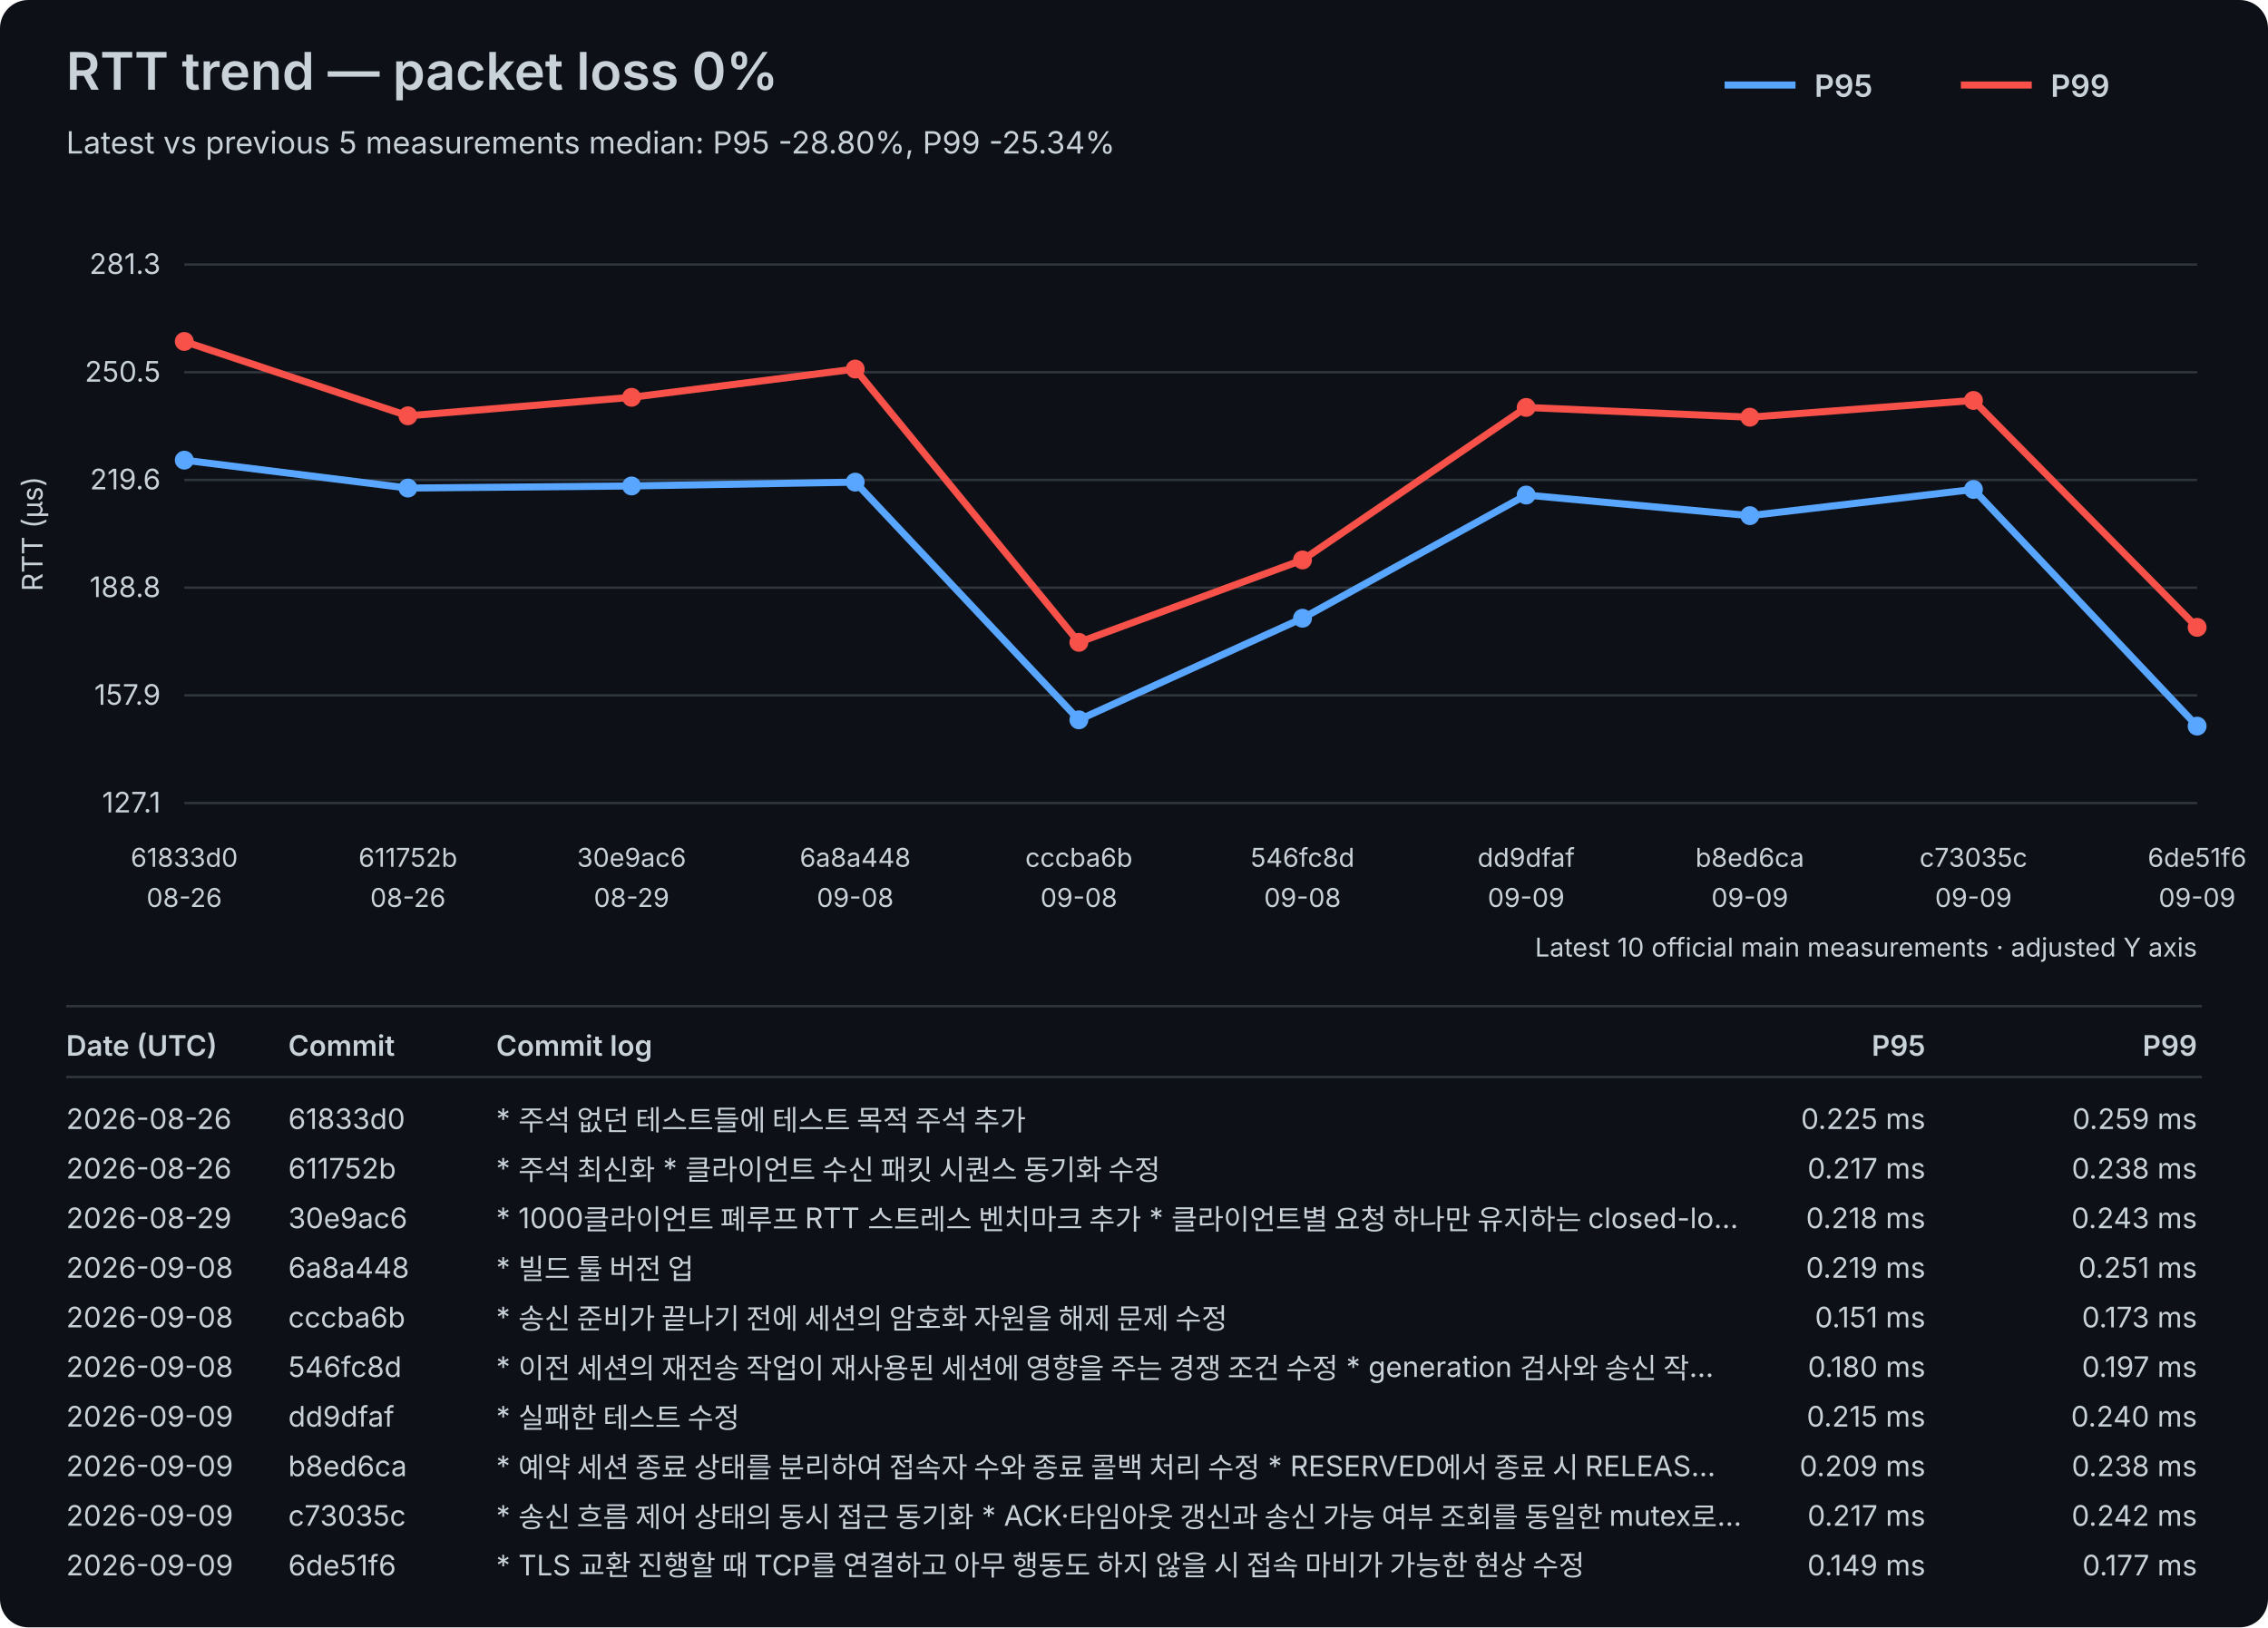
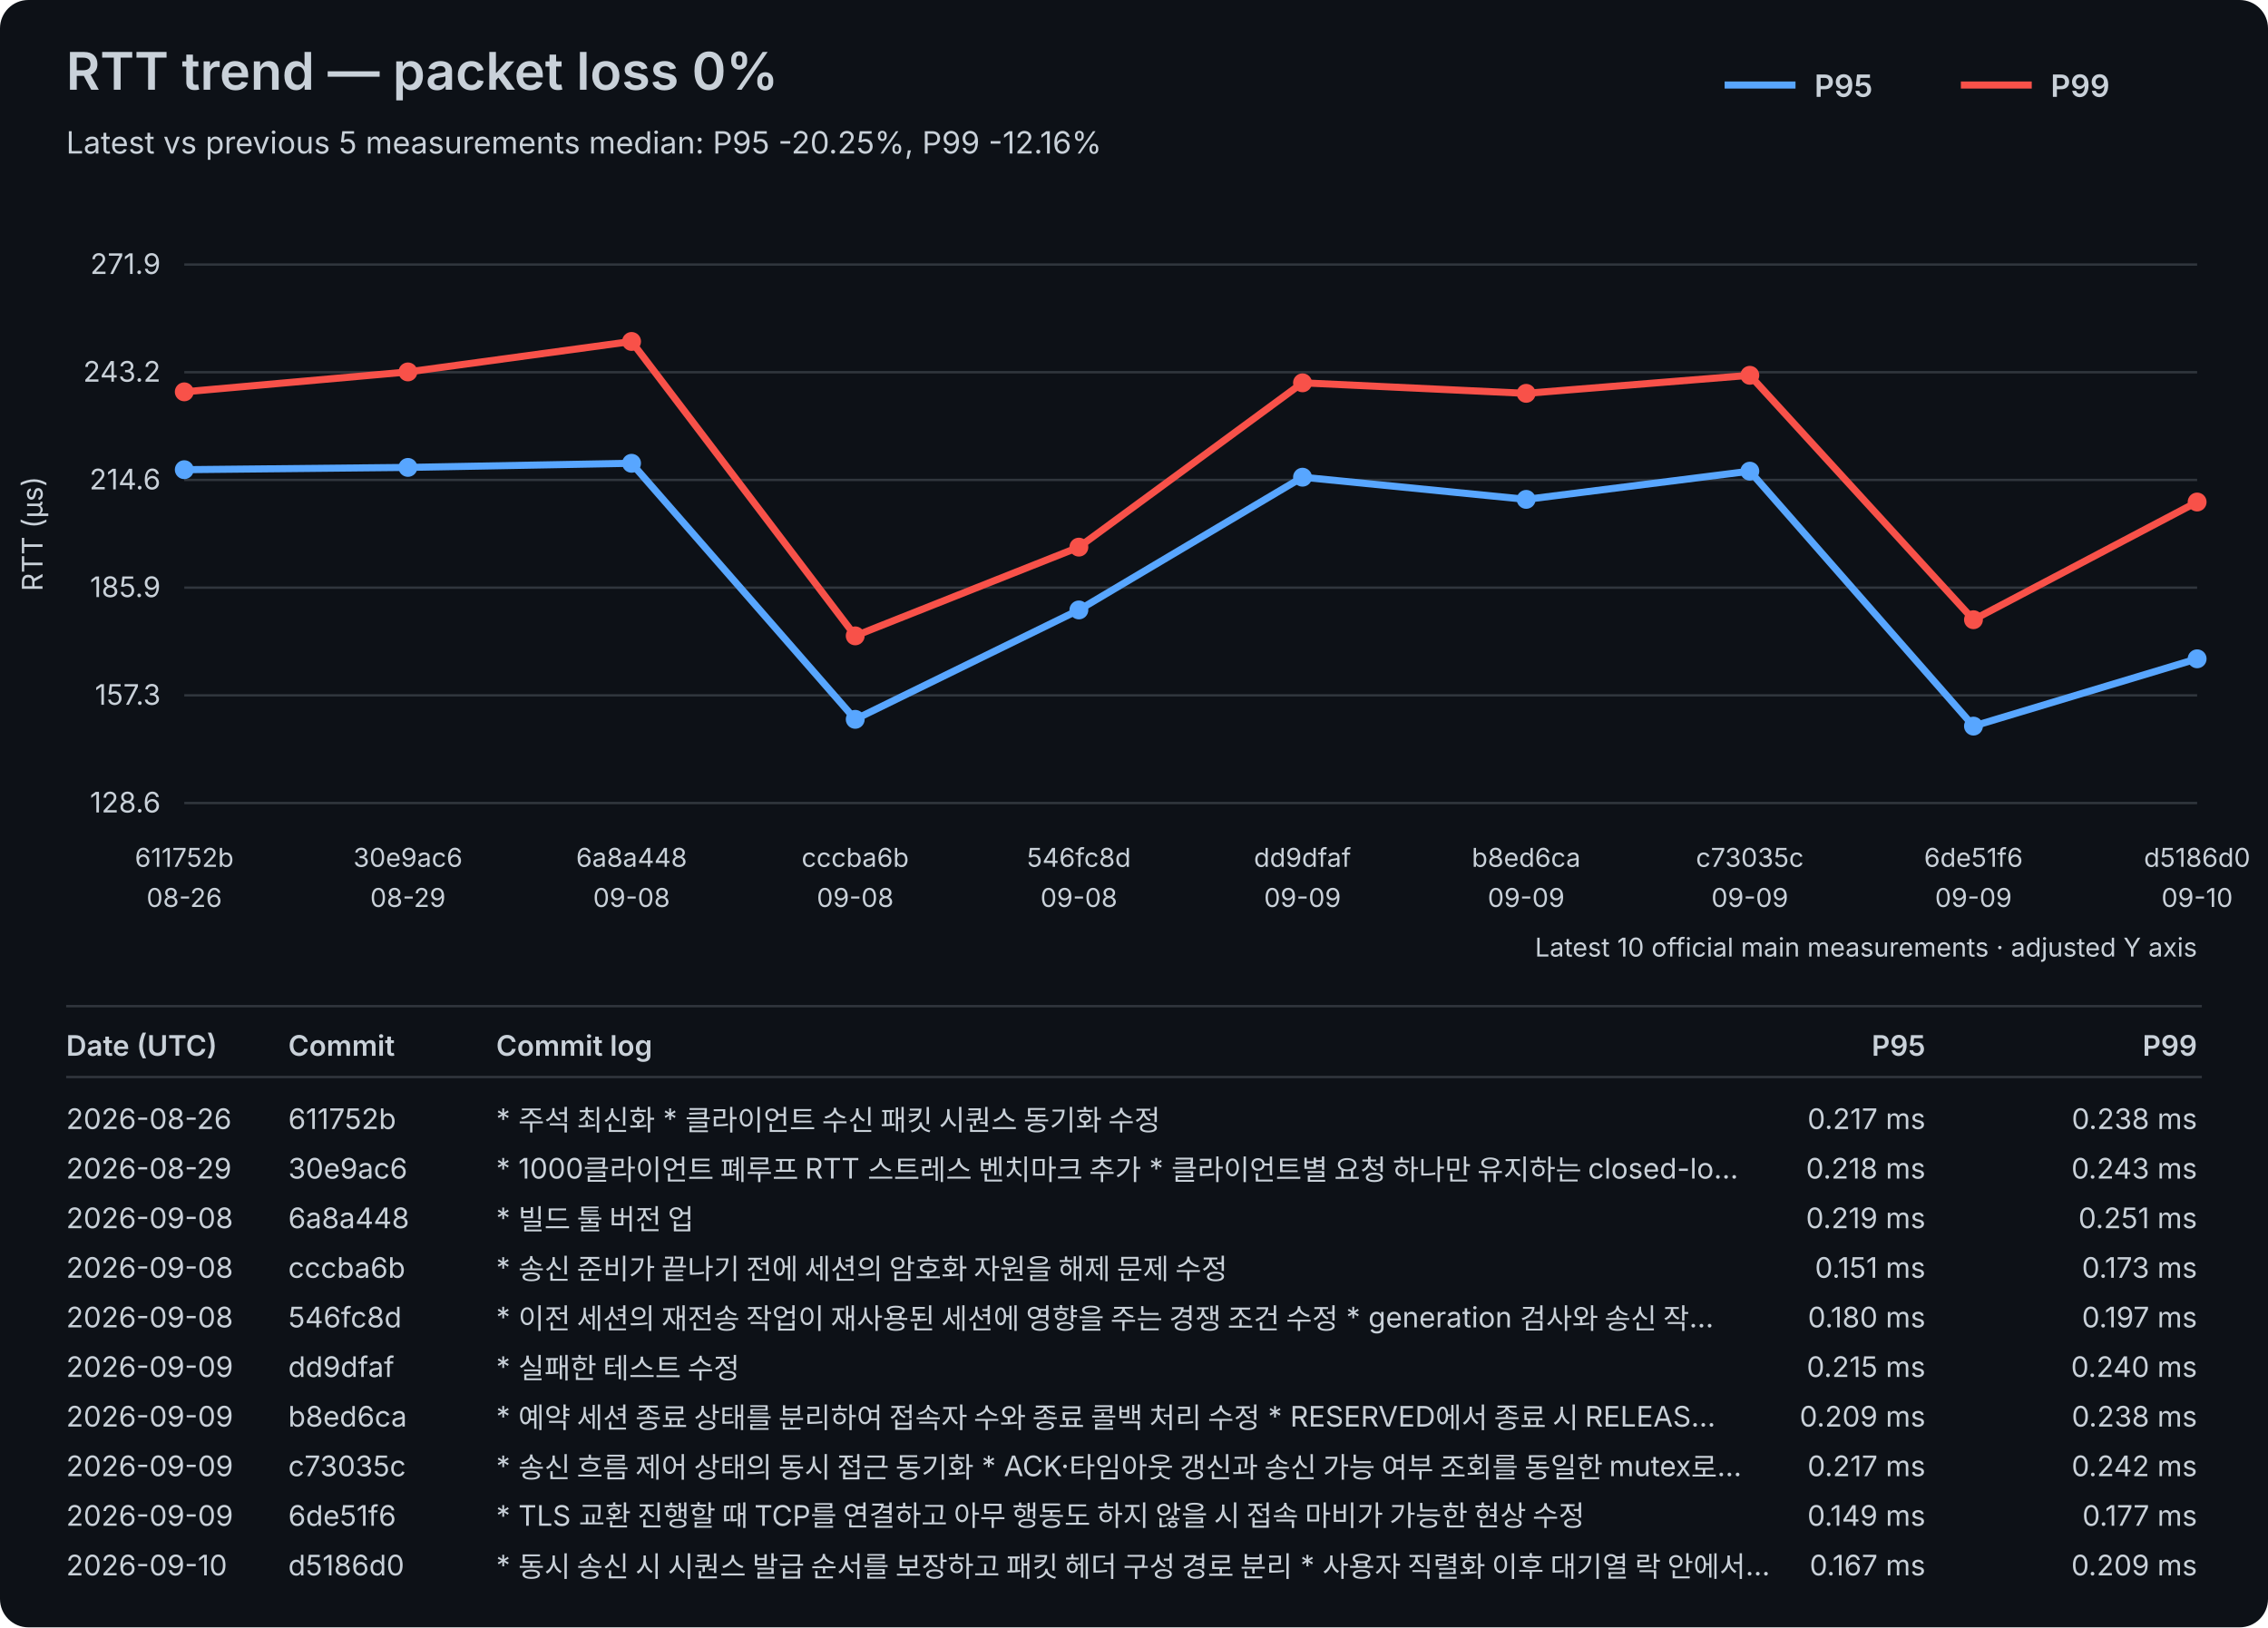
<svg xmlns="http://www.w3.org/2000/svg" width="960" height="689" viewBox="0 0 960 689">
  <rect width="100%" height="100%" fill="#0d1117" rx="12" />
  <style>text{font-family:-apple-system,BlinkMacSystemFont,"Segoe UI",sans-serif;fill:#c9d1d9}.axis{font-size:12px}.label{font-size:11px}.title{font-size:22px;font-weight:600}.subtitle{font-size:13px}.legend{font-size:13px;font-weight:600}.table-header{font-size:12px;font-weight:600}.table-row{font-size:12px}</style>
  <text x="28" y="38" class="title">RTT trend — packet loss 0%</text>
-   <text x="28" y="65" class="subtitle">Latest vs previous 5 measurements median: P95 -28.80%, P99 -25.34%</text>
+   <text x="28" y="65" class="subtitle">Latest vs previous 5 measurements median: P95 -20.25%, P99 -12.16%</text>
  <line x1="730" y1="36" x2="760" y2="36" stroke="#58a6ff" stroke-width="3" />
  <text x="768" y="41" class="legend">P95</text>
  <line x1="830" y1="36" x2="860" y2="36" stroke="#f85149" stroke-width="3" />
  <text x="868" y="41" class="legend">P99</text>
  <line x1="78" y1="340.00" x2="930" y2="340.00" stroke="#30363d" stroke-width="1" />
-   <text x="68" y="344.00" text-anchor="end" class="axis">127.1</text>
+   <text x="68" y="344.00" text-anchor="end" class="axis">128.6</text>
  <line x1="78" y1="294.40" x2="930" y2="294.40" stroke="#30363d" stroke-width="1" />
-   <text x="68" y="298.40" text-anchor="end" class="axis">157.9</text>
+   <text x="68" y="298.40" text-anchor="end" class="axis">157.3</text>
  <line x1="78" y1="248.80" x2="930" y2="248.80" stroke="#30363d" stroke-width="1" />
-   <text x="68" y="252.80" text-anchor="end" class="axis">188.8</text>
+   <text x="68" y="252.80" text-anchor="end" class="axis">185.9</text>
  <line x1="78" y1="203.20" x2="930" y2="203.20" stroke="#30363d" stroke-width="1" />
-   <text x="68" y="207.20" text-anchor="end" class="axis">219.6</text>
+   <text x="68" y="207.20" text-anchor="end" class="axis">214.6</text>
  <line x1="78" y1="157.60" x2="930" y2="157.60" stroke="#30363d" stroke-width="1" />
-   <text x="68" y="161.60" text-anchor="end" class="axis">250.5</text>
+   <text x="68" y="161.60" text-anchor="end" class="axis">243.2</text>
  <line x1="78" y1="112.00" x2="930" y2="112.00" stroke="#30363d" stroke-width="1" />
-   <text x="68" y="116.00" text-anchor="end" class="axis">281.3</text>
+   <text x="68" y="116.00" text-anchor="end" class="axis">271.9</text>
  <text x="18" y="226.00" transform="rotate(-90 18 226.00)" text-anchor="middle" class="axis">RTT (µs)</text>
-   <text x="78.00" y="367" text-anchor="middle" class="label">61833d0</text>
+   <text x="78.00" y="367" text-anchor="middle" class="label">611752b</text>
  <text x="78.00" y="384" text-anchor="middle" class="label">08-26</text>
-   <text x="172.67" y="367" text-anchor="middle" class="label">611752b</text>
-   <text x="172.67" y="384" text-anchor="middle" class="label">08-26</text>
-   <text x="267.33" y="367" text-anchor="middle" class="label">30e9ac6</text>
-   <text x="267.33" y="384" text-anchor="middle" class="label">08-29</text>
-   <text x="362.00" y="367" text-anchor="middle" class="label">6a8a448</text>
+   <text x="172.67" y="367" text-anchor="middle" class="label">30e9ac6</text>
+   <text x="172.67" y="384" text-anchor="middle" class="label">08-29</text>
+   <text x="267.33" y="367" text-anchor="middle" class="label">6a8a448</text>
+   <text x="267.33" y="384" text-anchor="middle" class="label">09-08</text>
+   <text x="362.00" y="367" text-anchor="middle" class="label">cccba6b</text>
  <text x="362.00" y="384" text-anchor="middle" class="label">09-08</text>
-   <text x="456.67" y="367" text-anchor="middle" class="label">cccba6b</text>
+   <text x="456.67" y="367" text-anchor="middle" class="label">546fc8d</text>
  <text x="456.67" y="384" text-anchor="middle" class="label">09-08</text>
-   <text x="551.33" y="367" text-anchor="middle" class="label">546fc8d</text>
-   <text x="551.33" y="384" text-anchor="middle" class="label">09-08</text>
-   <text x="646.00" y="367" text-anchor="middle" class="label">dd9dfaf</text>
+   <text x="551.33" y="367" text-anchor="middle" class="label">dd9dfaf</text>
+   <text x="551.33" y="384" text-anchor="middle" class="label">09-09</text>
+   <text x="646.00" y="367" text-anchor="middle" class="label">b8ed6ca</text>
  <text x="646.00" y="384" text-anchor="middle" class="label">09-09</text>
-   <text x="740.67" y="367" text-anchor="middle" class="label">b8ed6ca</text>
+   <text x="740.67" y="367" text-anchor="middle" class="label">c73035c</text>
  <text x="740.67" y="384" text-anchor="middle" class="label">09-09</text>
-   <text x="835.33" y="367" text-anchor="middle" class="label">c73035c</text>
+   <text x="835.33" y="367" text-anchor="middle" class="label">6de51f6</text>
  <text x="835.33" y="384" text-anchor="middle" class="label">09-09</text>
-   <text x="930.00" y="367" text-anchor="middle" class="label">6de51f6</text>
-   <text x="930.00" y="384" text-anchor="middle" class="label">09-09</text>
-   <polyline points="78.00,194.82 172.67,206.64 267.33,205.75 362.00,204.13 456.67,304.77 551.33,261.76 646.00,209.60 740.67,218.32 835.33,207.23 930.00,307.43" fill="none" stroke="#58a6ff" stroke-width="3" stroke-linejoin="round" stroke-linecap="round" />
-   <circle cx="78.00" cy="194.82" r="4" fill="#58a6ff" />
-   <circle cx="172.67" cy="206.64" r="4" fill="#58a6ff" />
-   <circle cx="267.33" cy="205.75" r="4" fill="#58a6ff" />
-   <circle cx="362.00" cy="204.13" r="4" fill="#58a6ff" />
-   <circle cx="456.67" cy="304.77" r="4" fill="#58a6ff" />
-   <circle cx="551.33" cy="261.76" r="4" fill="#58a6ff" />
-   <circle cx="646.00" cy="209.60" r="4" fill="#58a6ff" />
-   <circle cx="740.67" cy="218.32" r="4" fill="#58a6ff" />
-   <circle cx="835.33" cy="207.23" r="4" fill="#58a6ff" />
-   <circle cx="930.00" cy="307.43" r="4" fill="#58a6ff" />
-   <polyline points="78.00,144.57 172.67,176.05 267.33,168.22 362.00,156.25 456.67,271.96 551.33,237.08 646.00,172.50 740.67,176.64 835.33,169.55 930.00,265.61" fill="none" stroke="#f85149" stroke-width="3" stroke-linejoin="round" stroke-linecap="round" />
-   <circle cx="78.00" cy="144.57" r="4" fill="#f85149" />
-   <circle cx="172.67" cy="176.05" r="4" fill="#f85149" />
-   <circle cx="267.33" cy="168.22" r="4" fill="#f85149" />
-   <circle cx="362.00" cy="156.25" r="4" fill="#f85149" />
-   <circle cx="456.67" cy="271.96" r="4" fill="#f85149" />
-   <circle cx="551.33" cy="237.08" r="4" fill="#f85149" />
-   <circle cx="646.00" cy="172.50" r="4" fill="#f85149" />
-   <circle cx="740.67" cy="176.64" r="4" fill="#f85149" />
-   <circle cx="835.33" cy="169.55" r="4" fill="#f85149" />
-   <circle cx="930.00" cy="265.61" r="4" fill="#f85149" />
+   <text x="930.00" y="367" text-anchor="middle" class="label">d5186d0</text>
+   <text x="930.00" y="384" text-anchor="middle" class="label">09-10</text>
+   <polyline points="78.00,198.86 172.67,197.90 267.33,196.15 362.00,304.56 456.67,258.24 551.33,202.04 646.00,211.43 740.67,199.49 835.33,307.43 930.00,278.93" fill="none" stroke="#58a6ff" stroke-width="3" stroke-linejoin="round" stroke-linecap="round" />
+   <circle cx="78.00" cy="198.86" r="4" fill="#58a6ff" />
+   <circle cx="172.67" cy="197.90" r="4" fill="#58a6ff" />
+   <circle cx="267.33" cy="196.15" r="4" fill="#58a6ff" />
+   <circle cx="362.00" cy="304.56" r="4" fill="#58a6ff" />
+   <circle cx="456.67" cy="258.24" r="4" fill="#58a6ff" />
+   <circle cx="551.33" cy="202.04" r="4" fill="#58a6ff" />
+   <circle cx="646.00" cy="211.43" r="4" fill="#58a6ff" />
+   <circle cx="740.67" cy="199.49" r="4" fill="#58a6ff" />
+   <circle cx="835.33" cy="307.43" r="4" fill="#58a6ff" />
+   <circle cx="930.00" cy="278.93" r="4" fill="#58a6ff" />
+   <polyline points="78.00,165.90 172.67,157.47 267.33,144.57 362.00,269.22 456.67,231.65 551.33,162.08 646.00,166.54 740.67,158.90 835.33,262.38 930.00,212.55" fill="none" stroke="#f85149" stroke-width="3" stroke-linejoin="round" stroke-linecap="round" />
+   <circle cx="78.00" cy="165.90" r="4" fill="#f85149" />
+   <circle cx="172.67" cy="157.47" r="4" fill="#f85149" />
+   <circle cx="267.33" cy="144.57" r="4" fill="#f85149" />
+   <circle cx="362.00" cy="269.22" r="4" fill="#f85149" />
+   <circle cx="456.67" cy="231.65" r="4" fill="#f85149" />
+   <circle cx="551.33" cy="162.08" r="4" fill="#f85149" />
+   <circle cx="646.00" cy="166.54" r="4" fill="#f85149" />
+   <circle cx="740.67" cy="158.90" r="4" fill="#f85149" />
+   <circle cx="835.33" cy="262.38" r="4" fill="#f85149" />
+   <circle cx="930.00" cy="212.55" r="4" fill="#f85149" />
  <text x="930" y="405" text-anchor="end" class="label">Latest 10 official main measurements · adjusted Y axis</text>
  <line x1="28" y1="426" x2="932" y2="426" stroke="#30363d" stroke-width="1" />
  <text x="28" y="447" class="table-header">Date (UTC)</text>
  <text x="122" y="447" class="table-header">Commit</text>
  <text x="210" y="447" class="table-header">Commit log</text>
  <text x="815" y="447" text-anchor="end" class="table-header">P95</text>
  <text x="930" y="447" text-anchor="end" class="table-header">P99</text>
  <line x1="28" y1="456" x2="932" y2="456" stroke="#30363d" stroke-width="1" />
  <text x="28" y="478" class="table-row">2026-08-26</text>
-   <text x="122" y="478" class="table-row">61833d0</text>
-   <text x="210" y="478" class="table-row">* 주석 없던 테스트들에 테스트 목적 주석 추가</text>
-   <text x="815" y="478" text-anchor="end" class="table-row">0.225 ms</text>
-   <text x="930" y="478" text-anchor="end" class="table-row">0.259 ms</text>
-   <text x="28" y="499" class="table-row">2026-08-26</text>
-   <text x="122" y="499" class="table-row">611752b</text>
-   <text x="210" y="499" class="table-row">* 주석 최신화 * 클라이언트 수신 패킷 시퀀스 동기화 수정</text>
-   <text x="815" y="499" text-anchor="end" class="table-row">0.217 ms</text>
-   <text x="930" y="499" text-anchor="end" class="table-row">0.238 ms</text>
-   <text x="28" y="520" class="table-row">2026-08-29</text>
-   <text x="122" y="520" class="table-row">30e9ac6</text>
-   <text x="210" y="520" class="table-row">* 1000클라이언트 폐루프 RTT 스트레스 벤치마크 추가   * 클라이언트별 요청 하나만 유지하는 closed-lo…</text>
-   <text x="815" y="520" text-anchor="end" class="table-row">0.218 ms</text>
-   <text x="930" y="520" text-anchor="end" class="table-row">0.243 ms</text>
+   <text x="122" y="478" class="table-row">611752b</text>
+   <text x="210" y="478" class="table-row">* 주석 최신화 * 클라이언트 수신 패킷 시퀀스 동기화 수정</text>
+   <text x="815" y="478" text-anchor="end" class="table-row">0.217 ms</text>
+   <text x="930" y="478" text-anchor="end" class="table-row">0.238 ms</text>
+   <text x="28" y="499" class="table-row">2026-08-29</text>
+   <text x="122" y="499" class="table-row">30e9ac6</text>
+   <text x="210" y="499" class="table-row">* 1000클라이언트 폐루프 RTT 스트레스 벤치마크 추가   * 클라이언트별 요청 하나만 유지하는 closed-lo…</text>
+   <text x="815" y="499" text-anchor="end" class="table-row">0.218 ms</text>
+   <text x="930" y="499" text-anchor="end" class="table-row">0.243 ms</text>
+   <text x="28" y="520" class="table-row">2026-09-08</text>
+   <text x="122" y="520" class="table-row">6a8a448</text>
+   <text x="210" y="520" class="table-row">* 빌드 툴 버전 업</text>
+   <text x="815" y="520" text-anchor="end" class="table-row">0.219 ms</text>
+   <text x="930" y="520" text-anchor="end" class="table-row">0.251 ms</text>
  <text x="28" y="541" class="table-row">2026-09-08</text>
-   <text x="122" y="541" class="table-row">6a8a448</text>
-   <text x="210" y="541" class="table-row">* 빌드 툴 버전 업</text>
-   <text x="815" y="541" text-anchor="end" class="table-row">0.219 ms</text>
-   <text x="930" y="541" text-anchor="end" class="table-row">0.251 ms</text>
+   <text x="122" y="541" class="table-row">cccba6b</text>
+   <text x="210" y="541" class="table-row">* 송신 준비가 끝나기 전에 세션의 암호화 자원을 해제 문제 수정</text>
+   <text x="815" y="541" text-anchor="end" class="table-row">0.151 ms</text>
+   <text x="930" y="541" text-anchor="end" class="table-row">0.173 ms</text>
  <text x="28" y="562" class="table-row">2026-09-08</text>
-   <text x="122" y="562" class="table-row">cccba6b</text>
-   <text x="210" y="562" class="table-row">* 송신 준비가 끝나기 전에 세션의 암호화 자원을 해제 문제 수정</text>
-   <text x="815" y="562" text-anchor="end" class="table-row">0.151 ms</text>
-   <text x="930" y="562" text-anchor="end" class="table-row">0.173 ms</text>
-   <text x="28" y="583" class="table-row">2026-09-08</text>
-   <text x="122" y="583" class="table-row">546fc8d</text>
-   <text x="210" y="583" class="table-row">* 이전 세션의 재전송 작업이 재사용된 세션에 영향을 주는 경쟁 조건 수정   * generation 검사와 송신 작…</text>
-   <text x="815" y="583" text-anchor="end" class="table-row">0.180 ms</text>
-   <text x="930" y="583" text-anchor="end" class="table-row">0.197 ms</text>
+   <text x="122" y="562" class="table-row">546fc8d</text>
+   <text x="210" y="562" class="table-row">* 이전 세션의 재전송 작업이 재사용된 세션에 영향을 주는 경쟁 조건 수정   * generation 검사와 송신 작…</text>
+   <text x="815" y="562" text-anchor="end" class="table-row">0.180 ms</text>
+   <text x="930" y="562" text-anchor="end" class="table-row">0.197 ms</text>
+   <text x="28" y="583" class="table-row">2026-09-09</text>
+   <text x="122" y="583" class="table-row">dd9dfaf</text>
+   <text x="210" y="583" class="table-row">* 실패한 테스트 수정</text>
+   <text x="815" y="583" text-anchor="end" class="table-row">0.215 ms</text>
+   <text x="930" y="583" text-anchor="end" class="table-row">0.240 ms</text>
  <text x="28" y="604" class="table-row">2026-09-09</text>
-   <text x="122" y="604" class="table-row">dd9dfaf</text>
-   <text x="210" y="604" class="table-row">* 실패한 테스트 수정</text>
-   <text x="815" y="604" text-anchor="end" class="table-row">0.215 ms</text>
-   <text x="930" y="604" text-anchor="end" class="table-row">0.240 ms</text>
+   <text x="122" y="604" class="table-row">b8ed6ca</text>
+   <text x="210" y="604" class="table-row">* 예약 세션 종료 상태를 분리하여 접속자 수와 종료 콜백 처리 수정   * RESERVED에서 종료 시 RELEAS…</text>
+   <text x="815" y="604" text-anchor="end" class="table-row">0.209 ms</text>
+   <text x="930" y="604" text-anchor="end" class="table-row">0.238 ms</text>
  <text x="28" y="625" class="table-row">2026-09-09</text>
-   <text x="122" y="625" class="table-row">b8ed6ca</text>
-   <text x="210" y="625" class="table-row">* 예약 세션 종료 상태를 분리하여 접속자 수와 종료 콜백 처리 수정   * RESERVED에서 종료 시 RELEAS…</text>
-   <text x="815" y="625" text-anchor="end" class="table-row">0.209 ms</text>
-   <text x="930" y="625" text-anchor="end" class="table-row">0.238 ms</text>
+   <text x="122" y="625" class="table-row">c73035c</text>
+   <text x="210" y="625" class="table-row">* 송신 흐름 제어 상태의 동시 접근 동기화   * ACK·타임아웃 갱신과 송신 가능 여부 조회를 동일한 mutex로…</text>
+   <text x="815" y="625" text-anchor="end" class="table-row">0.217 ms</text>
+   <text x="930" y="625" text-anchor="end" class="table-row">0.242 ms</text>
  <text x="28" y="646" class="table-row">2026-09-09</text>
-   <text x="122" y="646" class="table-row">c73035c</text>
-   <text x="210" y="646" class="table-row">* 송신 흐름 제어 상태의 동시 접근 동기화   * ACK·타임아웃 갱신과 송신 가능 여부 조회를 동일한 mutex로…</text>
-   <text x="815" y="646" text-anchor="end" class="table-row">0.217 ms</text>
-   <text x="930" y="646" text-anchor="end" class="table-row">0.242 ms</text>
-   <text x="28" y="667" class="table-row">2026-09-09</text>
-   <text x="122" y="667" class="table-row">6de51f6</text>
-   <text x="210" y="667" class="table-row">* TLS 교환 진행할 때 TCP를 연결하고 아무 행동도 하지 않을 시 접속 마비가 가능한 현상 수정</text>
-   <text x="815" y="667" text-anchor="end" class="table-row">0.149 ms</text>
-   <text x="930" y="667" text-anchor="end" class="table-row">0.177 ms</text>
+   <text x="122" y="646" class="table-row">6de51f6</text>
+   <text x="210" y="646" class="table-row">* TLS 교환 진행할 때 TCP를 연결하고 아무 행동도 하지 않을 시 접속 마비가 가능한 현상 수정</text>
+   <text x="815" y="646" text-anchor="end" class="table-row">0.149 ms</text>
+   <text x="930" y="646" text-anchor="end" class="table-row">0.177 ms</text>
+   <text x="28" y="667" class="table-row">2026-09-10</text>
+   <text x="122" y="667" class="table-row">d5186d0</text>
+   <text x="210" y="667" class="table-row">* 동시 송신 시 시퀀스 발급 순서를 보장하고 패킷 헤더 구성 경로 분리   * 사용자 직렬화 이후 대기열 락 안에서…</text>
+   <text x="815" y="667" text-anchor="end" class="table-row">0.167 ms</text>
+   <text x="930" y="667" text-anchor="end" class="table-row">0.209 ms</text>
</svg>
